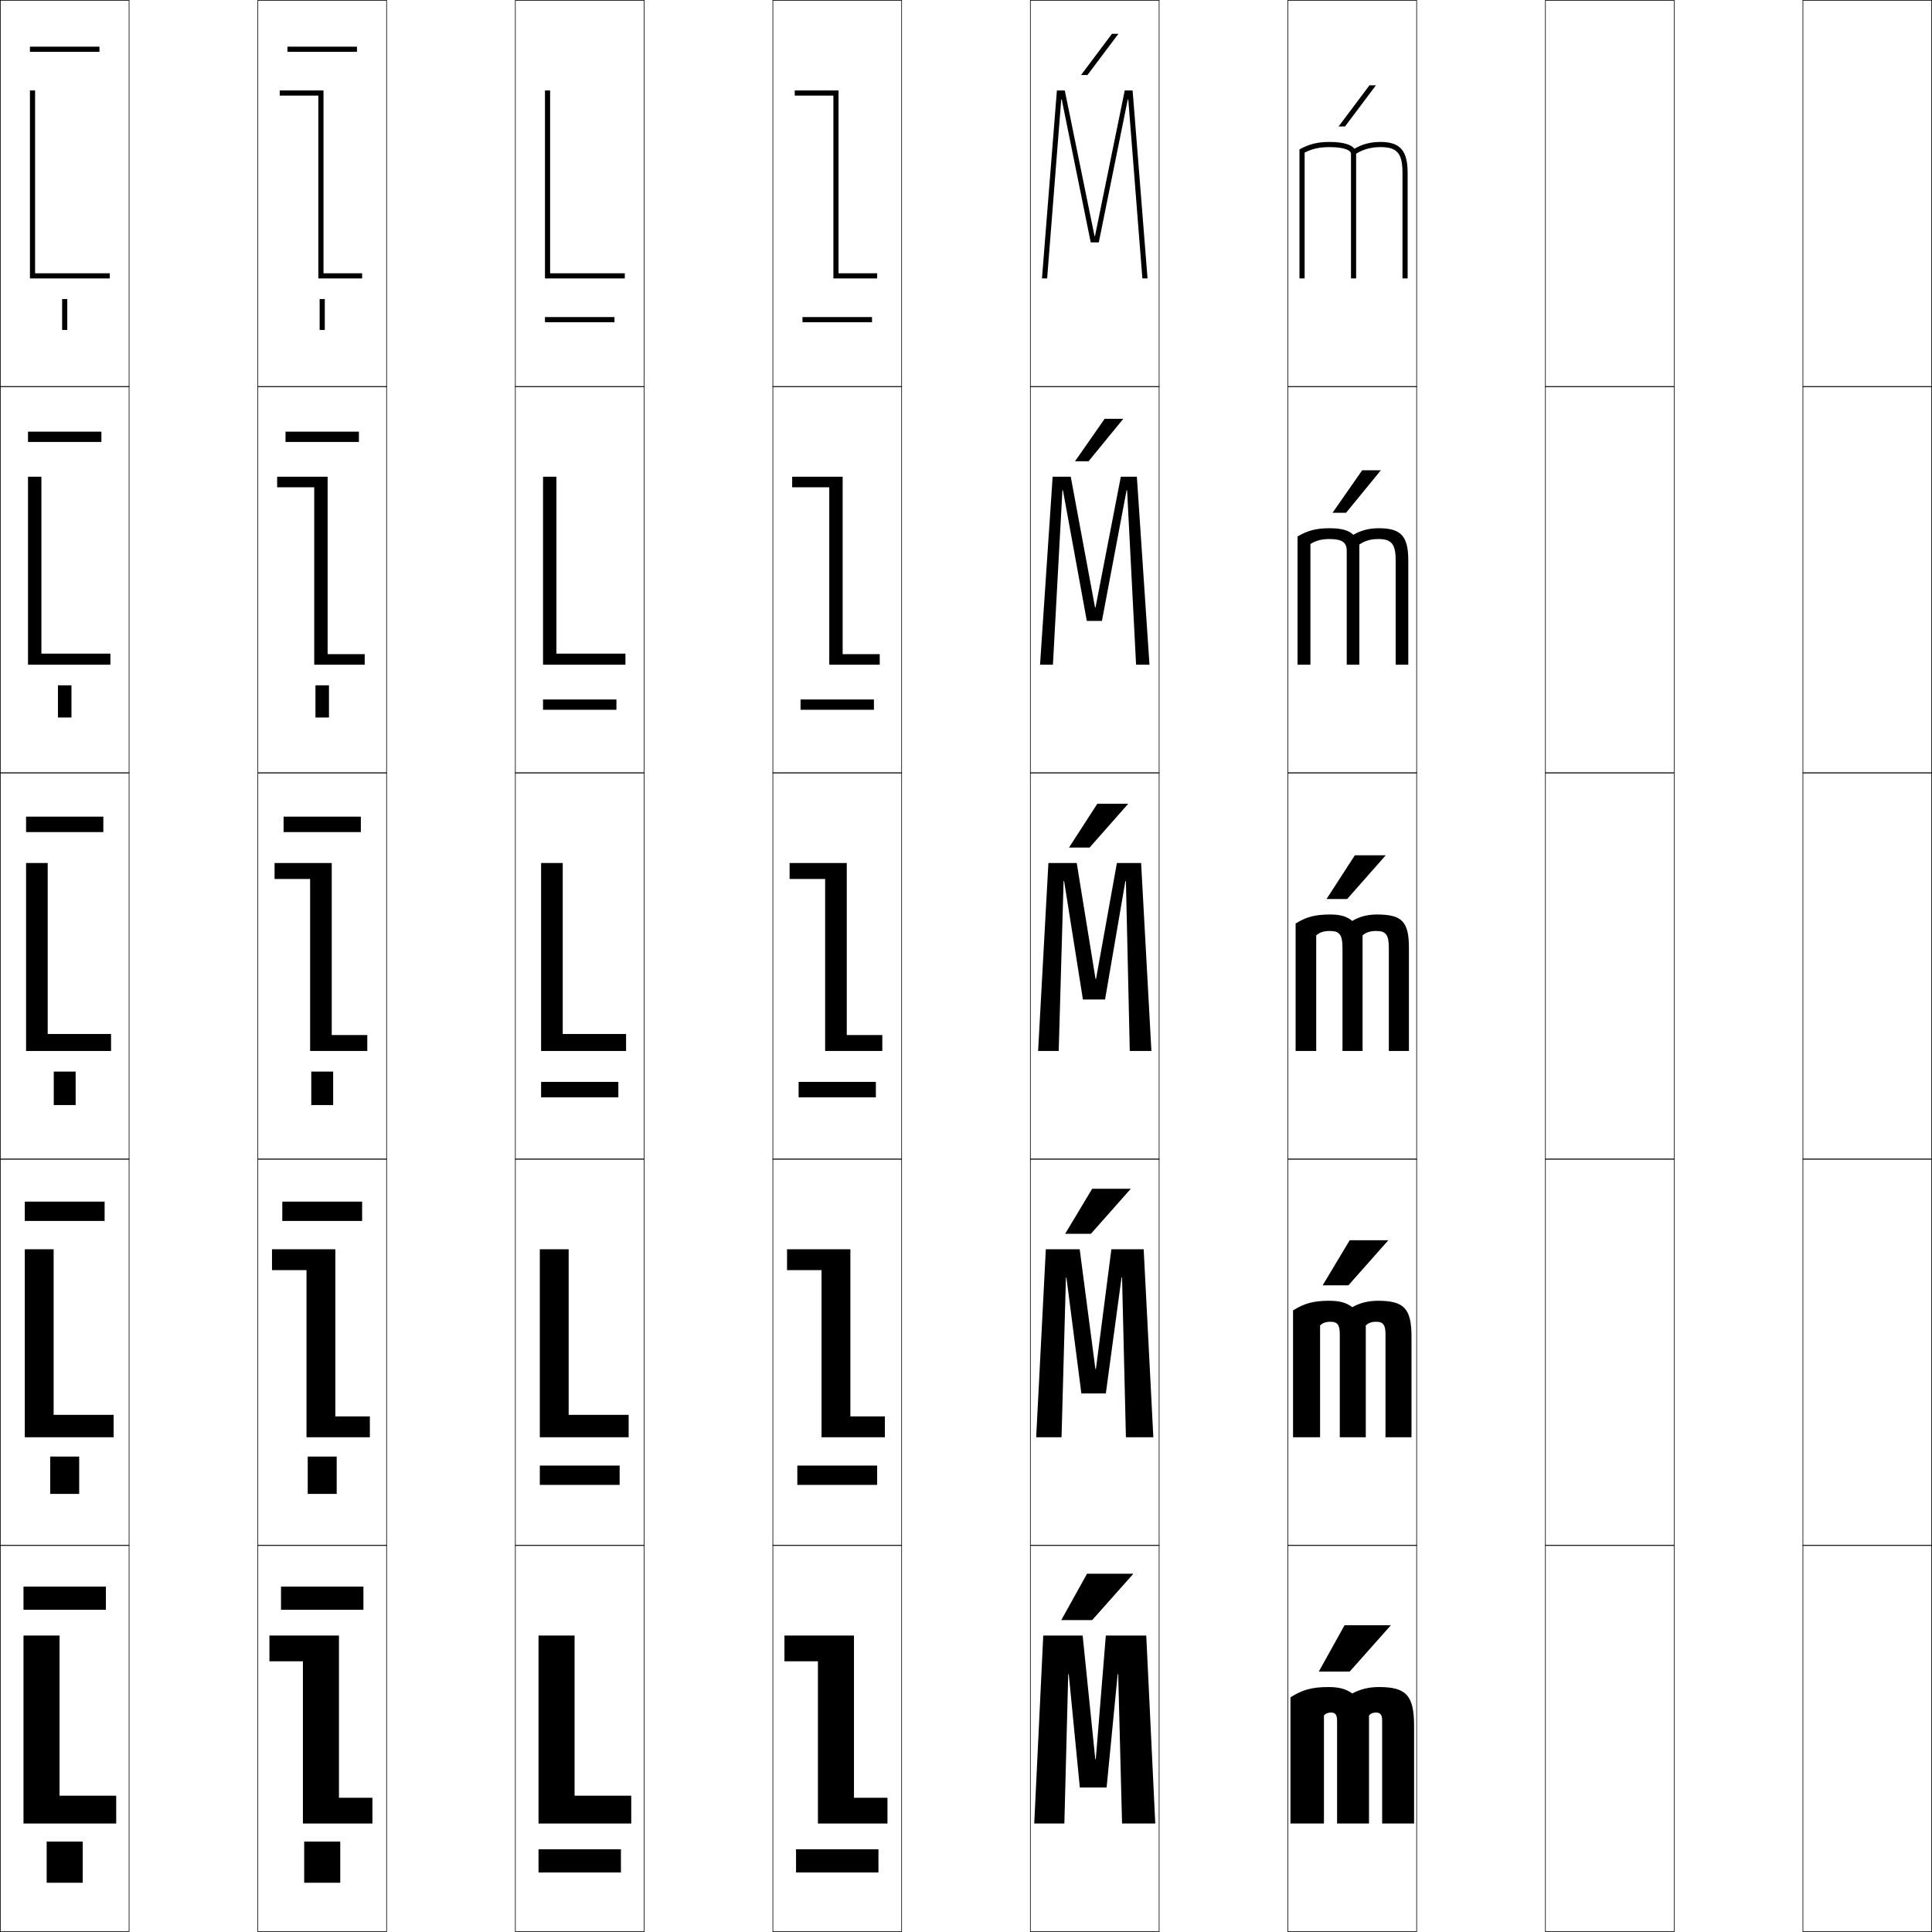
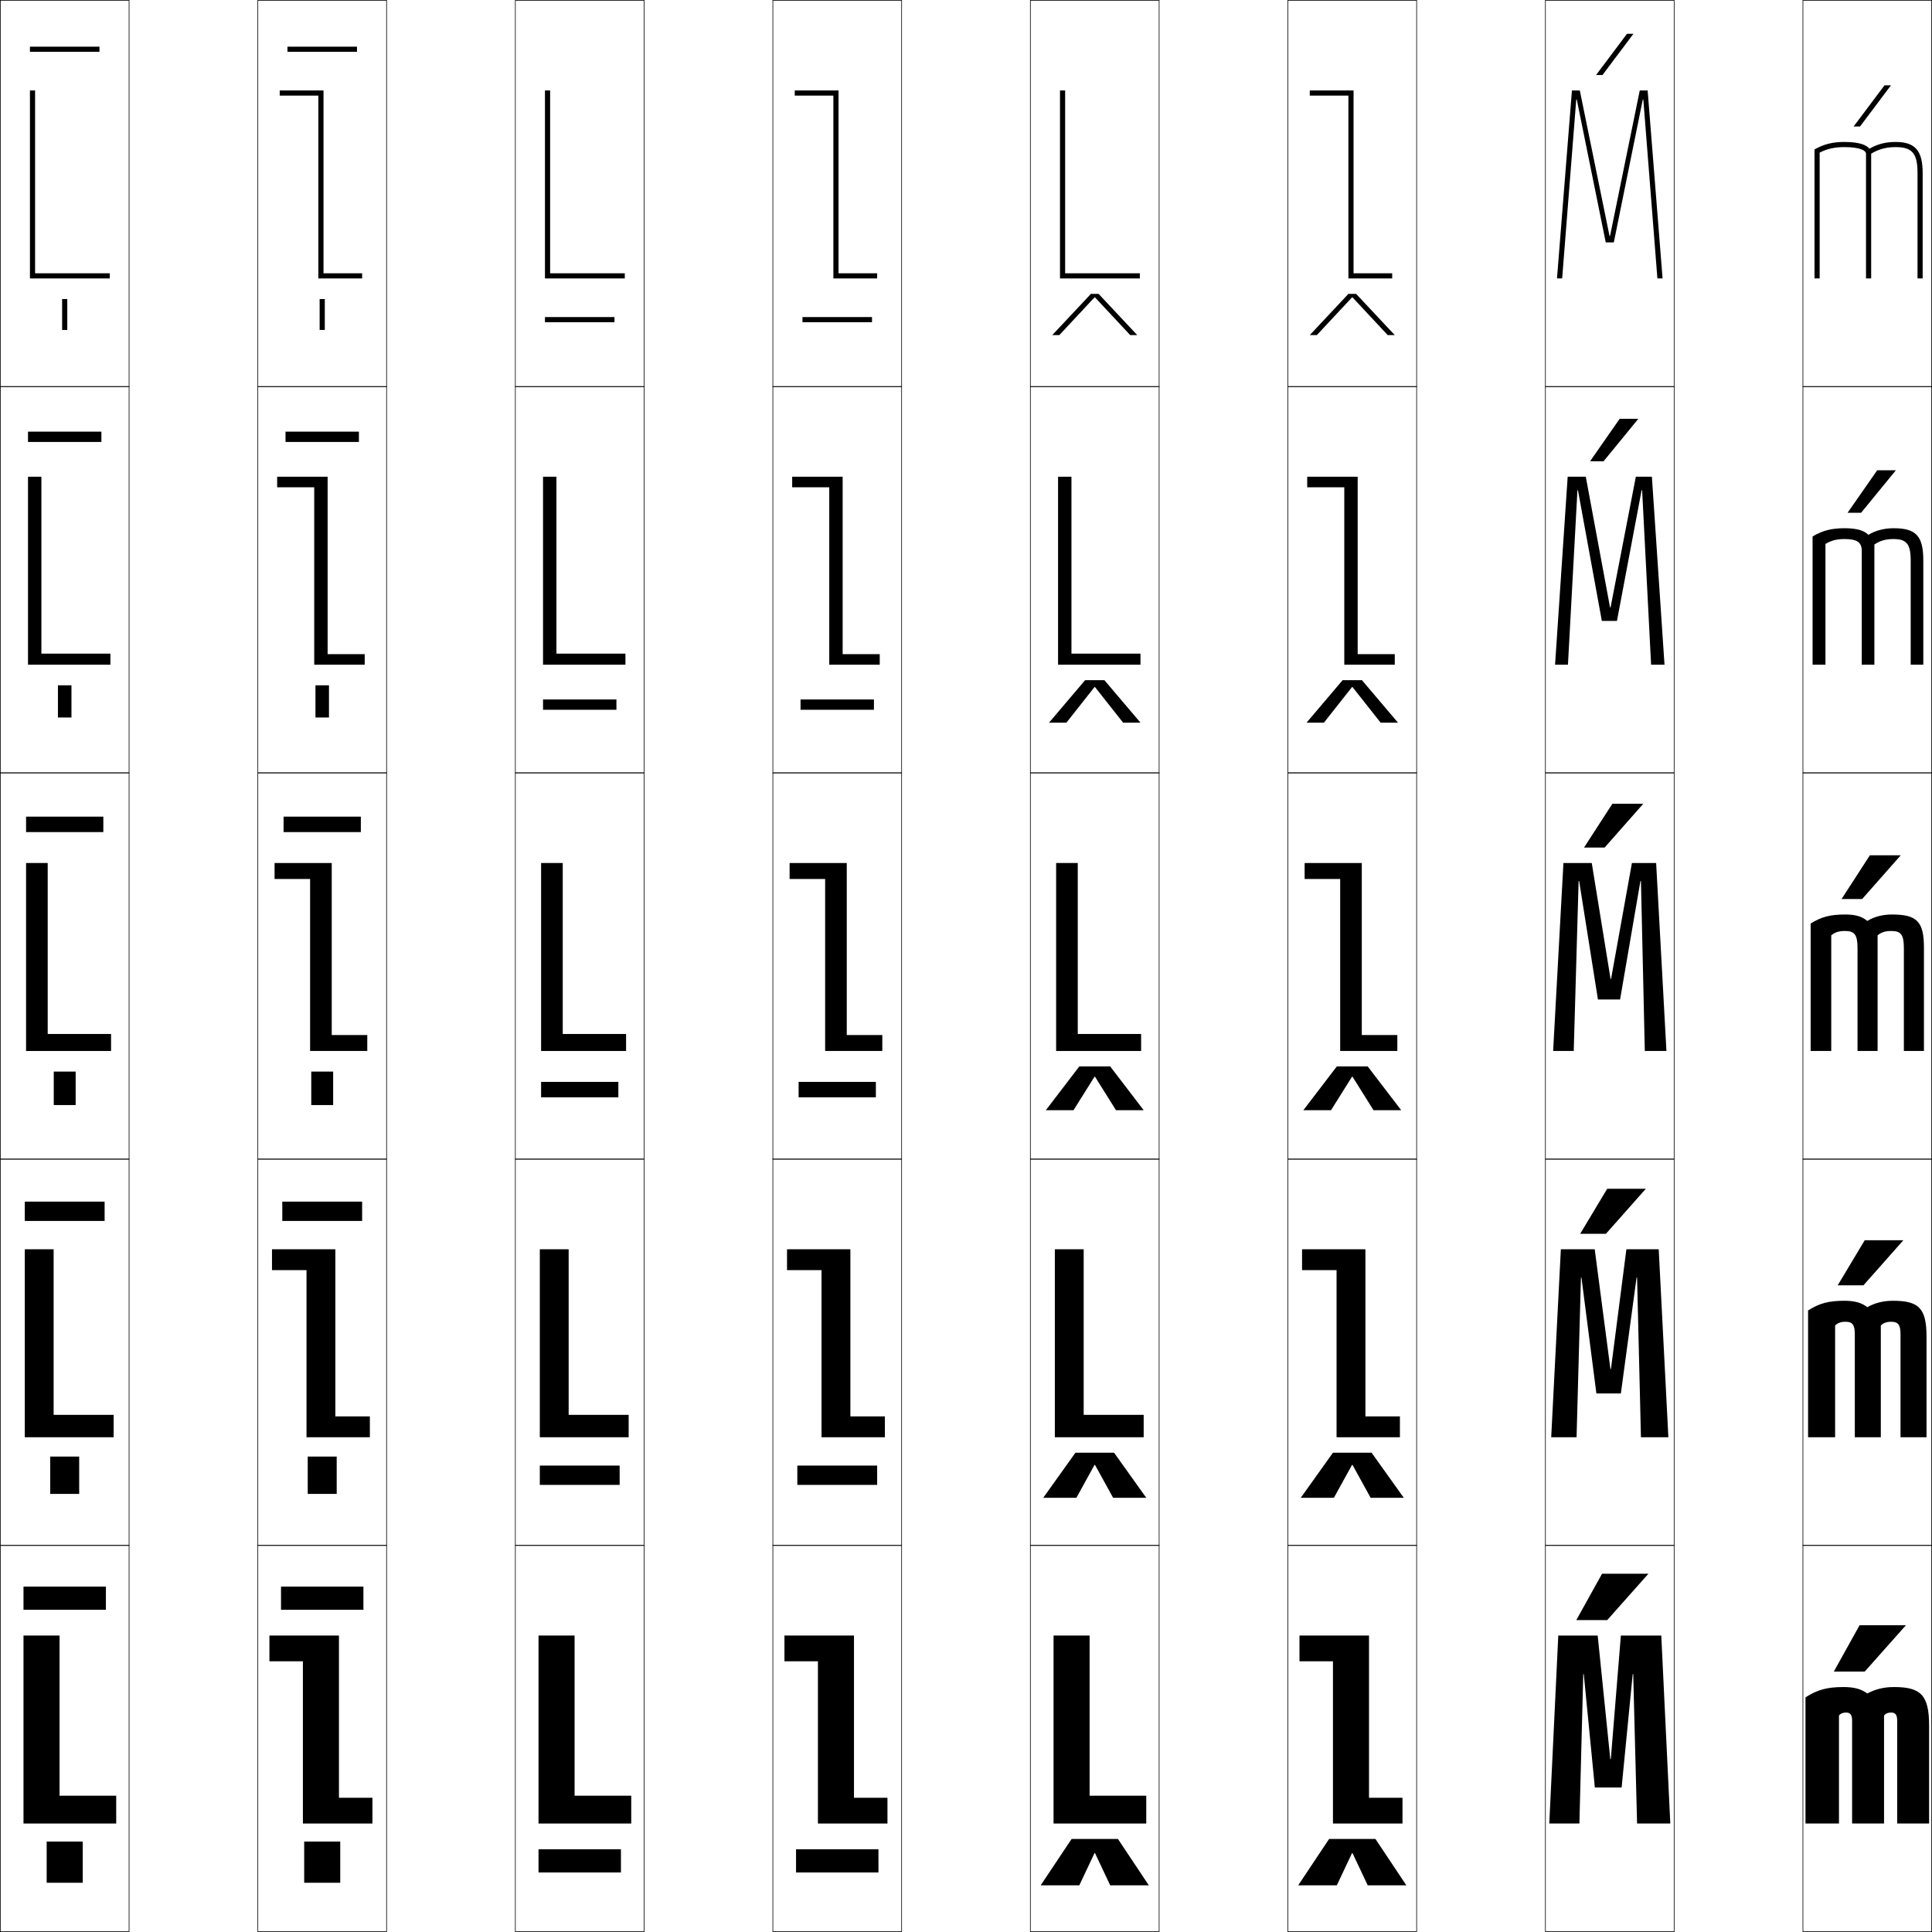
<svg xmlns="http://www.w3.org/2000/svg" width="750.25" height="750.25" viewBox="0 0 750.25 750.25" overflow="visible" enable-background="new 0 0 750.25 750.25" xml:space="preserve">
  <g id="レイヤー1">
    <g>
      <rect x="0.125" y="0.125" fill="none" stroke="#000000" stroke-width="0.25" width="50" height="150" />
      <rect x="100.125" y="0.125" fill="none" stroke="#000000" stroke-width="0.25" width="50" height="150" />
      <rect x="200.125" y="0.125" fill="none" stroke="#000000" stroke-width="0.25" width="50" height="150" />
      <rect x="300.125" y="0.125" fill="none" stroke="#000000" stroke-width="0.25" width="50" height="150" />
      <rect x="400.125" y="0.125" fill="none" stroke="#000000" stroke-width="0.25" width="50" height="150" />
      <rect x="500.125" y="0.125" fill="none" stroke="#000000" stroke-width="0.25" width="50" height="150" />
      <rect x="600.125" y="0.125" fill="none" stroke="#000000" stroke-width="0.25" width="50" height="150" />
      <rect x="0.125" y="150.125" fill="none" stroke="#000000" stroke-width="0.25" width="50" height="150" />
      <rect x="100.125" y="150.125" fill="none" stroke="#000000" stroke-width="0.25" width="50" height="150" />
      <rect x="200.125" y="150.125" fill="none" stroke="#000000" stroke-width="0.25" width="50" height="150" />
      <rect x="300.125" y="150.125" fill="none" stroke="#000000" stroke-width="0.25" width="50" height="150" />
      <rect x="400.125" y="150.125" fill="none" stroke="#000000" stroke-width="0.25" width="50" height="150" />
      <rect x="500.125" y="150.125" fill="none" stroke="#000000" stroke-width="0.25" width="50" height="150" />
      <rect x="600.125" y="150.125" fill="none" stroke="#000000" stroke-width="0.25" width="50" height="150" />
      <rect x="0.125" y="300.125" fill="none" stroke="#000000" stroke-width="0.25" width="50" height="150" />
      <rect x="100.125" y="300.125" fill="none" stroke="#000000" stroke-width="0.25" width="50" height="150" />
      <rect x="200.125" y="300.125" fill="none" stroke="#000000" stroke-width="0.25" width="50" height="150" />
      <rect x="300.125" y="300.125" fill="none" stroke="#000000" stroke-width="0.25" width="50" height="150" />
      <rect x="400.125" y="300.125" fill="none" stroke="#000000" stroke-width="0.25" width="50" height="150" />
      <rect x="500.125" y="300.125" fill="none" stroke="#000000" stroke-width="0.25" width="50" height="150" />
      <rect x="600.125" y="300.125" fill="none" stroke="#000000" stroke-width="0.25" width="50" height="150" />
      <rect x="0.125" y="450.125" fill="none" stroke="#000000" stroke-width="0.25" width="50" height="150" />
      <rect x="100.125" y="450.125" fill="none" stroke="#000000" stroke-width="0.25" width="50" height="150" />
      <rect x="200.125" y="450.125" fill="none" stroke="#000000" stroke-width="0.25" width="50" height="150" />
      <rect x="300.125" y="450.125" fill="none" stroke="#000000" stroke-width="0.25" width="50" height="150" />
      <rect x="400.125" y="450.125" fill="none" stroke="#000000" stroke-width="0.25" width="50" height="150" />
      <rect x="500.125" y="450.125" fill="none" stroke="#000000" stroke-width="0.25" width="50" height="150" />
      <rect x="600.125" y="450.125" fill="none" stroke="#000000" stroke-width="0.25" width="50" height="150" />
      <rect x="0.125" y="600.125" fill="none" stroke="#000000" stroke-width="0.25" width="50" height="150" />
      <rect x="100.125" y="600.125" fill="none" stroke="#000000" stroke-width="0.25" width="50" height="150" />
      <rect x="200.125" y="600.125" fill="none" stroke="#000000" stroke-width="0.25" width="50" height="150" />
      <rect x="300.125" y="600.125" fill="none" stroke="#000000" stroke-width="0.25" width="50" height="150" />
      <rect x="400.125" y="600.125" fill="none" stroke="#000000" stroke-width="0.25" width="50" height="150" />
      <rect x="500.125" y="600.125" fill="none" stroke="#000000" stroke-width="0.25" width="50" height="150" />
      <rect x="600.125" y="600.125" fill="none" stroke="#000000" stroke-width="0.25" width="50" height="150" />
      <rect x="700.125" y="0.125" fill="none" stroke="#000000" stroke-width="0.25" width="50" height="150" />
      <rect x="700.125" y="150.125" fill="none" stroke="#000000" stroke-width="0.25" width="50" height="150" />
      <rect x="700.125" y="300.125" fill="none" stroke="#000000" stroke-width="0.25" width="50" height="150" />
      <rect x="700.125" y="450.125" fill="none" stroke="#000000" stroke-width="0.25" width="50" height="150" />
      <rect x="700.125" y="600.125" fill="none" stroke="#000000" stroke-width="0.25" width="50" height="150" />
    </g>
    <g>
-       <polygon points="412.125,629.125 422.125,611.125 440.125,611.125 424.125,629.125 " />
-       <polygon points="439.125,461.625 423.625,479.125 413.625,479.125 424.125,461.625 " />
-       <polygon points="438.125,312.125 423.125,329.125 415.125,329.125 426.125,312.125 " />
-       <polygon points="428.968,162.625 436.218,162.625 422.713,179.125 417.464,179.125 " />
-       <polygon points="419.803,29.125 431.811,13.125 434.311,13.125 422.301,29.125 " />
+       <polygon points="612.125,629.125 622.125,611.125 640.125,611.125 624.125,629.125 " />
+       <polygon points="639.125,461.625 623.625,479.125 613.625,479.125 624.125,461.625 " />
+       <polygon points="638.125,312.125 623.125,329.125 615.125,329.125 626.125,312.125 " />
+       <polygon points="628.968,162.625 636.218,162.625 622.713,179.125 617.464,179.125 " />
+       <polygon points="619.803,29.125 631.811,13.125 634.311,13.125 622.301,29.125 " />
    </g>
    <g>
-       <polygon points="512.125,649.125 522.125,631.125 540.125,631.125 524.125,649.125 " />
-       <polygon points="539.125,481.625 523.625,499.125 513.625,499.125 524.125,481.625 " />
-       <polygon points="538.125,332.125 523.125,349.125 515.125,349.125 526.125,332.125 " />
-       <polygon points="528.968,182.625 536.218,182.625 522.713,199.125 517.464,199.125 " />
-       <polygon points="519.803,49.125 531.811,33.125 534.311,33.125 522.301,49.125 " />
+       <polygon points="712.125,649.125 722.125,631.125 740.125,631.125 724.125,649.125 " />
+       <polygon points="739.125,481.625 723.625,499.125 713.625,499.125 724.125,481.625 " />
+       <polygon points="738.125,332.125 723.125,349.125 715.125,349.125 726.125,332.125 " />
+       <polygon points="728.968,182.625 736.218,182.625 722.713,199.125 717.464,199.125 " />
+       <polygon points="719.803,49.125 731.811,33.125 734.311,33.125 722.301,49.125 " />
    </g>
    <g>
-       <polygon points="434.225,650.125 435.725,708.125 448.625,708.125 445.125,635.125 429.426,635.125       425.525,683.125 425.326,683.125 420.426,635.125 405.125,635.125 401.625,708.125 413.324,708.125       414.824,650.125 415.025,650.125 419.324,694.125 429.725,694.125 434.025,650.125 " />
-       <polygon points="435.725,496.125 437.225,558.125 447.875,558.125 444.125,485.125 431.575,485.125       425.576,531.625 425.376,531.625 419.275,485.125 406.125,485.125 402.375,558.125 412.225,558.125       413.925,496.125 414.125,496.125 419.925,541.125 429.425,541.125 435.525,496.125 " />
-       <polygon points="437.225,342.125 438.725,408.125 447.125,408.125 443.125,335.125 433.725,335.125       425.626,380.125 425.426,380.125 418.125,335.125 407.125,335.125 403.125,408.125 411.125,408.125       413.025,342.125 413.225,342.125 420.525,388.125 429.125,388.125 437.025,342.125 " />
-       <polygon points="446.375,258.125 441.475,185.125 435.244,185.125 425.426,235.875 425.226,235.875       415.805,185.125 408.774,185.125 403.875,258.125 408.88,258.125 412.565,190.375 412.765,190.375       422.04,241.125 427.91,241.125 437.485,190.375 437.686,190.375 441.17,258.125 " />
-       <polygon points="425.025,91.625 413.484,35.125 410.424,35.125 404.625,108.125 406.635,108.125       412.105,38.625 412.305,38.625 423.555,94.125 426.695,94.125 437.945,38.625 438.146,38.625       443.614,108.125 445.625,108.125 439.825,35.125 436.765,35.125 425.225,91.625 " />
+       <polygon points="634.225,650.125 635.725,708.125 648.625,708.125 645.125,635.125 629.426,635.125       625.525,683.125 625.326,683.125 620.426,635.125 605.125,635.125 601.625,708.125 613.324,708.125       614.824,650.125 615.025,650.125 619.324,694.125 629.725,694.125 634.025,650.125 " />
+       <polygon points="635.725,496.125 637.225,558.125 647.875,558.125 644.125,485.125 631.575,485.125       625.576,531.625 625.376,531.625 619.275,485.125 606.125,485.125 602.375,558.125 612.225,558.125       613.925,496.125 614.125,496.125 619.925,541.125 629.425,541.125 635.525,496.125 " />
+       <polygon points="637.225,342.125 638.725,408.125 647.125,408.125 643.125,335.125 633.725,335.125       625.626,380.125 625.426,380.125 618.125,335.125 607.125,335.125 603.125,408.125 611.125,408.125       613.025,342.125 613.225,342.125 620.525,388.125 629.125,388.125 637.025,342.125 " />
+       <polygon points="646.375,258.125 641.475,185.125 635.244,185.125 625.426,235.875 625.226,235.875       615.805,185.125 608.774,185.125 603.875,258.125 608.88,258.125 612.565,190.375 612.765,190.375       622.04,241.125 627.91,241.125 637.485,190.375 637.686,190.375 641.17,258.125 " />
+       <polygon points="625.025,91.625 613.484,35.125 610.424,35.125 604.625,108.125 606.635,108.125       612.105,38.625 612.305,38.625 623.555,94.125 626.695,94.125 637.945,38.625 638.146,38.625       643.614,108.125 645.625,108.125 639.825,35.125 636.765,35.125 625.225,91.625 " />
    </g>
    <g>
-       <path d="M536.725,708.125H549.125v-38c0-11.837-3.172-15-13.637-15      c-3.945,0-7.311,0.849-10.363,2.5c-2.34-1.705-5.016-2.5-9.273-2.5      c-6.43,0-10.176,1.095-14.727,4v49h13v-41.899c0.484-0.749,1.484-1.2,2.727-1.2      c1.648,0,2.373,0.873,2.373,3.1v40H531.625v-41.899      c0.484-0.749,1.484-1.2,2.727-1.2c1.648,0,2.373,0.873,2.373,3.1V708.125z" />
-       <path d="M538.025,558.125H548.125v-39c0-11.092-2.955-14-13.068-14      c-3.781,0-7.124,0.881-9.932,2.5c-2.153-1.705-4.806-2.5-8.887-2.5      c-6.162,0-9.76,1.002-14.113,3.75v49.25h10.5v-43.398      c0.957-0.986,2.252-1.451,4.013-1.451c2.679,0,3.638,1.123,3.638,4.85v40H530.375      v-43.398c0.957-0.986,2.252-1.451,4.013-1.451      c2.679,0,3.638,1.123,3.638,4.85V558.125z" />
-       <path d="M539.326,408.125H547.125v-40c0-10.346-2.738-13-12.5-13c-3.617,0-6.938,0.912-9.5,2.5      c-1.967-1.705-4.596-2.5-8.5-2.5c-5.895,0-9.344,0.91-13.5,3.5v49.5h8v-44.898      c1.43-1.223,3.02-1.701,5.299-1.701c3.709,0,4.902,1.373,4.902,6.6v40H529.125      v-44.898c1.43-1.223,3.02-1.701,5.299-1.701      c3.709,0,4.902,1.373,4.902,6.6V408.125z" />
-       <path d="M546.875,258.125v-40.5c0-9.491-2.841-12.5-11.5-12.5c-3.749,0-7.038,0.879-9.835,2.564      C524.003,206.121,521.328,205.125,516.375,205.125c-5.177,0-8.609,0.885-12.5,3.202V258.125h5      c0,0,0-46.261,0-46.881c2.17-1.348,4.404-1.919,7.399-1.919      c4.988,0,6.701,1.358,6.701,4.6V258.125H527.875v-46.667      c2.122-1.481,4.433-2.132,7.399-2.132c5.072,0,6.701,1.901,6.701,8.3v40.5      H546.875z" />
-       <path d="M536.125,55.125c-3.881,0-7.139,0.847-10.17,2.629      C524.848,56.322,522.127,55.125,516.125,55.125c-4.459,0-7.875,0.859-11.5,2.903V108.125h2      c0,0,0-47.623,0-48.863c2.91-1.473,5.789-2.137,9.5-2.137      c6.268,0,8.5,1.343,8.5,2.6V108.125h2V59.688c2.814-1.739,5.846-2.563,9.5-2.563      c6.436,0,8.5,2.43,8.5,10v41h2v-41C546.625,58.489,543.682,55.125,536.125,55.125z" />
+       <path d="M736.725,708.125H749.125v-38c0-11.837-3.172-15-13.637-15      c-3.945,0-7.311,0.849-10.363,2.5c-2.34-1.705-5.016-2.5-9.273-2.5      c-6.43,0-10.176,1.095-14.727,4v49h13v-41.899c0.484-0.749,1.484-1.2,2.727-1.2      c1.648,0,2.373,0.873,2.373,3.1v40H731.625v-41.899      c0.484-0.749,1.484-1.2,2.727-1.2c1.648,0,2.373,0.873,2.373,3.1V708.125z" />
+       <path d="M738.025,558.125H748.125v-39c0-11.092-2.955-14-13.068-14      c-3.781,0-7.124,0.881-9.932,2.5c-2.153-1.705-4.806-2.5-8.887-2.5      c-6.162,0-9.76,1.002-14.113,3.75v49.25h10.5v-43.398      c0.957-0.986,2.252-1.451,4.013-1.451c2.679,0,3.638,1.123,3.638,4.85v40H730.375      v-43.398c0.957-0.986,2.252-1.451,4.013-1.451      c2.679,0,3.638,1.123,3.638,4.85V558.125z" />
+       <path d="M739.326,408.125H747.125v-40c0-10.346-2.738-13-12.5-13c-3.617,0-6.938,0.912-9.5,2.5      c-1.967-1.705-4.596-2.5-8.5-2.5c-5.895,0-9.344,0.91-13.5,3.5v49.5h8v-44.898      c1.43-1.223,3.02-1.701,5.299-1.701c3.709,0,4.902,1.373,4.902,6.6v40H729.125      v-44.898c1.43-1.223,3.02-1.701,5.299-1.701      c3.709,0,4.902,1.373,4.902,6.6V408.125z" />
+       <path d="M746.875,258.125v-40.5c0-9.491-2.841-12.5-11.5-12.5c-3.749,0-7.038,0.879-9.835,2.564      C724.003,206.121,721.328,205.125,716.375,205.125c-5.177,0-8.609,0.885-12.5,3.202V258.125h5      c0,0,0-46.261,0-46.881c2.17-1.348,4.404-1.919,7.399-1.919      c4.988,0,6.701,1.358,6.701,4.6V258.125H727.875v-46.667      c2.122-1.481,4.433-2.132,7.399-2.132c5.072,0,6.701,1.901,6.701,8.3v40.5      H746.875z" />
+       <path d="M736.125,55.125c-3.881,0-7.139,0.847-10.17,2.629      C724.848,56.322,722.127,55.125,716.125,55.125c-4.459,0-7.875,0.859-11.5,2.903V108.125h2      c0,0,0-47.623,0-48.863c2.91-1.473,5.789-2.137,9.5-2.137      c6.268,0,8.5,1.343,8.5,2.6V108.125h2V59.688c2.814-1.739,5.846-2.563,9.5-2.563      c6.436,0,8.5,2.43,8.5,10v41h2v-41C746.625,58.489,743.682,55.125,736.125,55.125z" />
    </g>
    <g>
      <rect x="18.125" y="715.125" width="14" height="16" />
      <rect x="19.5" y="565.625" width="11.25" height="14.5" />
      <rect x="20.875" y="416.125" width="8.5" height="13" />
      <rect x="22.5" y="266.125" width="5.25" height="12.5" />
      <rect x="24.125" y="116.125" width="2" height="12" />
    </g>
    <g>
      <rect x="118.125" y="715.125" width="14" height="16" />
      <rect x="119.5" y="565.625" width="11.25" height="14.5" />
      <rect x="120.875" y="416.125" width="8.5" height="13" />
      <rect x="122.5" y="266.125" width="5.25" height="12.5" />
      <rect x="124.125" y="116.125" width="2" height="12" />
    </g>
    <g>
      <rect x="209.125" y="718.125" width="32" height="9" />
      <rect x="209.625" y="569.125" width="31" height="7.5" />
      <rect x="210.125" y="420.125" width="30" height="6" />
      <rect x="210.875" y="271.625" width="28.5" height="4" />
      <rect x="211.625" y="123.125" width="27" height="2" />
    </g>
    <g>
      <rect x="309.125" y="718.125" width="32" height="9" />
      <rect x="309.625" y="569.125" width="31" height="7.5" />
      <rect x="310.125" y="420.125" width="30" height="6" />
      <rect x="310.875" y="271.625" width="28.5" height="4" />
      <rect x="311.625" y="123.125" width="27" height="2" />
    </g>
    <g>
      <rect x="9.125" y="616.125" width="32" height="9" />
      <rect x="9.625" y="466.625" width="31" height="7.5" />
      <rect x="10.125" y="317.125" width="30" height="6" />
      <rect x="10.875" y="167.625" width="28.5" height="4" />
      <rect x="11.625" y="18.125" width="27" height="2" />
    </g>
    <g>
      <rect x="109.125" y="616.125" width="32" height="9" />
      <rect x="109.625" y="466.625" width="31" height="7.5" />
      <rect x="110.125" y="317.125" width="30" height="6" />
      <rect x="110.875" y="167.625" width="28.5" height="4" />
      <rect x="111.625" y="18.125" width="27" height="2" />
    </g>
    <g>
      <polygon points="23.125,697.324 45.125,697.324 45.125,708.125 9.125,708.125 9.125,635.125 23.125,635.125 " />
      <polygon points="20.825,549.425 44.125,549.425 44.125,558.125 9.625,558.125 9.625,485.125 20.825,485.125 " />
      <polygon points="18.525,401.525 43.125,401.525 43.125,408.125 10.125,408.125 10.125,335.125 18.525,335.125       " />
      <polygon points="42.875,258.125 10.875,258.125 10.875,185.125 16.075,185.125 16.075,253.825 42.875,253.825       " />
      <polygon points="13.625,106.125 42.625,106.125 42.625,108.125 11.625,108.125 11.625,35.125 13.625,35.125 " />
    </g>
    <g>
      <polygon points="131.625,698.125 144.625,698.125 144.625,708.125 117.625,708.125 117.625,645.125 104.625,645.125       104.625,635.125 131.625,635.125 " />
      <polygon points="130.225,550.025 143.625,550.025 143.625,558.125 119.025,558.125 119.025,493.226       105.625,493.226 105.625,485.125 130.225,485.125 " />
      <polygon points="128.824,401.926 142.625,401.926 142.625,408.125 120.425,408.125 120.426,341.326       106.625,341.326 106.625,335.125 128.825,335.125 " />
      <polygon points="127.225,254.025 141.625,254.025 141.625,258.125 122.025,258.125 122.025,189.226       107.625,189.226 107.625,185.125 127.225,185.125 " />
      <polygon points="125.625,106.125 140.625,106.125 140.625,108.125 123.625,108.125 123.625,37.125 108.625,37.125       108.625,35.125 125.625,35.125 " />
    </g>
    <g>
      <polygon points="223.125,697.324 245.125,697.324 245.125,708.125 209.125,708.125 209.125,635.125 223.125,635.125 " />
      <polygon points="220.825,549.425 244.125,549.425 244.125,558.125 209.625,558.125 209.625,485.125       220.825,485.125 " />
      <polygon points="218.525,401.525 243.125,401.525 243.125,408.125 210.125,408.125 210.125,335.125       218.525,335.125 " />
      <polygon points="242.875,258.125 210.875,258.125 210.875,185.125 216.075,185.125 216.075,253.825       242.875,253.825 " />
      <polygon points="213.625,106.125 242.625,106.125 242.625,108.125 211.625,108.125 211.625,35.125 213.625,35.125 " />
    </g>
    <g>
      <polygon points="331.625,698.125 344.625,698.125 344.625,708.125 317.625,708.125 317.625,645.125 304.625,645.125       304.625,635.125 331.625,635.125 " />
      <polygon points="330.225,550.025 343.625,550.025 343.625,558.125 319.025,558.125 319.025,493.226       305.625,493.226 305.625,485.125 330.225,485.125 " />
      <polygon points="328.824,401.926 342.625,401.926 342.625,408.125 320.425,408.125 320.426,341.326       306.625,341.326 306.625,335.125 328.825,335.125 " />
      <polygon points="327.225,254.025 341.625,254.025 341.625,258.125 322.025,258.125 322.025,189.226       307.625,189.226 307.625,185.125 327.225,185.125 " />
      <polygon points="325.625,106.125 340.625,106.125 340.625,108.125 323.625,108.125 323.625,37.125 308.625,37.125       308.625,35.125 325.625,35.125 " />
    </g>
+     <g>
+       <polygon points="423.125,697.324 445.125,697.324 445.125,708.125 409.125,708.125 409.125,635.125 423.125,635.125 " />
+       <polygon points="420.825,549.425 444.125,549.425 444.125,558.125 409.625,558.125 409.625,485.125       420.825,485.125 " />
+       <polygon points="418.525,401.525 443.125,401.525 443.125,408.125 410.125,408.125 410.125,335.125       418.525,335.125 " />
+       <polygon points="442.875,258.125 410.875,258.125 410.875,185.125 416.075,185.125 416.075,253.825       442.875,253.825 " />
+       <polygon points="413.625,106.125 442.625,106.125 442.625,108.125 411.625,108.125 411.625,35.125 413.625,35.125 " />
+     </g>
+     <g>
+       <polygon points="531.625,698.125 544.625,698.125 544.625,708.125 517.625,708.125 517.625,645.125 504.625,645.125       504.625,635.125 531.625,635.125 " />
+       <polygon points="530.225,550.025 543.625,550.025 543.625,558.125 519.025,558.125 519.025,493.226       505.625,493.226 505.625,485.125 530.225,485.125 " />
+       <polygon points="528.824,401.926 542.625,401.926 542.625,408.125 520.425,408.125 520.426,341.326       506.625,341.326 506.625,335.125 528.825,335.125 " />
+       <polygon points="527.225,254.025 541.625,254.025 541.625,258.125 522.025,258.125 522.025,189.226       507.625,189.226 507.625,185.125 527.225,185.125 " />
+       <polygon points="525.625,106.125 540.625,106.125 540.625,108.125 523.625,108.125 523.625,37.125 508.625,37.125       508.625,35.125 525.625,35.125 " />
+     </g>
+     <g>
+       <polygon points="425.025,719.625 419.125,732.125 404.125,732.125 416.125,714.125 434.125,714.125 446.125,732.125       431.125,732.125 425.225,719.625 " />
+       <polygon points="425.025,568.875 418,581.625 405.125,581.625 417.625,564.125 432.625,564.125 445.125,581.625       432.25,581.625 425.225,568.875 " />
+       <polygon points="425.025,418.125 416.875,431.125 406.125,431.125 419.125,414.125 431.125,414.125 444.125,431.125       433.375,431.125 425.225,418.125 " />
+       <polygon points="442.875,280.625 436.13,280.625 425.225,266.809 425.024,266.809 414.12,280.625       407.375,280.625 421.375,264.125 428.875,264.125 " />
+       <polygon points="441.625,130.125 438.885,130.125 425.225,115.493 425.023,115.493 411.365,130.125       408.625,130.125 423.625,114.125 426.625,114.125 " />
+     </g>
+     <g>
+       <polygon points="525.025,719.625 519.125,732.125 504.125,732.125 516.125,714.125 534.125,714.125 546.125,732.125       531.125,732.125 525.225,719.625 " />
+       <polygon points="525.025,568.875 518,581.625 505.125,581.625 517.625,564.125 532.625,564.125 545.125,581.625       532.25,581.625 525.225,568.875 " />
+       <polygon points="525.025,418.125 516.875,431.125 506.125,431.125 519.125,414.125 531.125,414.125 544.125,431.125       533.375,431.125 525.225,418.125 " />
+       <polygon points="542.875,280.625 536.13,280.625 525.225,266.809 525.024,266.809 514.12,280.625       507.375,280.625 521.375,264.125 528.875,264.125 " />
+       <polygon points="541.625,130.125 538.885,130.125 525.225,115.493 525.023,115.493 511.365,130.125       508.625,130.125 523.625,114.125 526.625,114.125 " />
+     </g>
  </g>
</svg>
